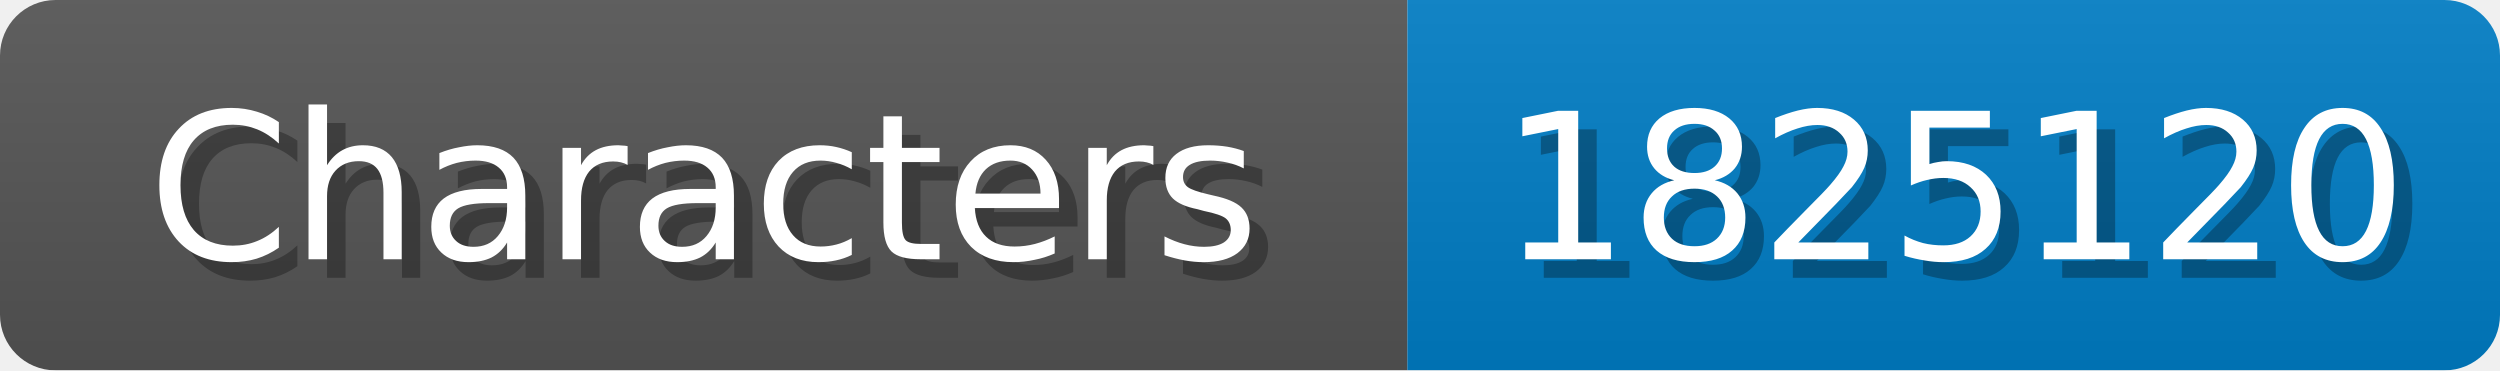
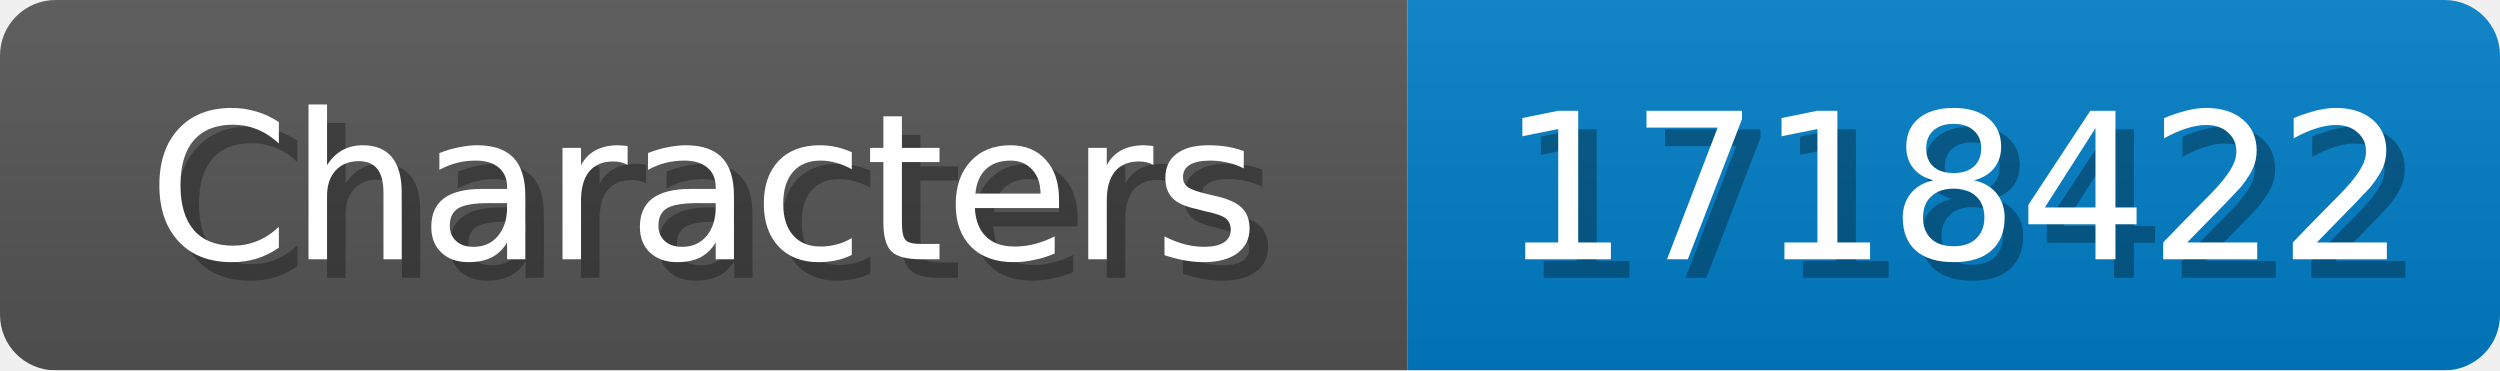
<svg xmlns="http://www.w3.org/2000/svg" width="135" height="20">
  <linearGradient id="b" x2="0" y2="100%">
    <stop offset="0" stop-color="#bbb" stop-opacity=".1" />
    <stop offset="1" stop-opacity=".1" />
  </linearGradient>
  <mask id="anybadge_1">
    <rect width="135" height="20" rx="3" fill="#fff" />
  </mask>
  <g mask="url(#anybadge_1)">
    <path fill="#555" d="M0 0h76v20H0z" />
    <path fill="#007ec6" d="M76 0h59v20H76z" />
    <path fill="url(#b)" d="M0 0h135v20H0z" />
  </g>
  <g fill="#fff" text-anchor="middle" font-family="DejaVu Sans,Verdana,Geneva,sans-serif" font-size="11">
    <text x="39.0" y="15" fill="#010101" fill-opacity=".3">Characters</text>
    <text x="38.0" y="14">Characters</text>
  </g>
  <g fill="#fff" text-anchor="middle" font-family="DejaVu Sans,Verdana,Geneva,sans-serif" font-size="11">
-     <text x="106.5" y="15" fill="#010101" fill-opacity=".3">1825120</text>
-     <text x="105.5" y="14">1825120</text>
+     <text x="106.5" y="15" fill="#010101" fill-opacity=".3">1718422</text>
+     <text x="105.5" y="14">1718422</text>
  </g>
</svg>
